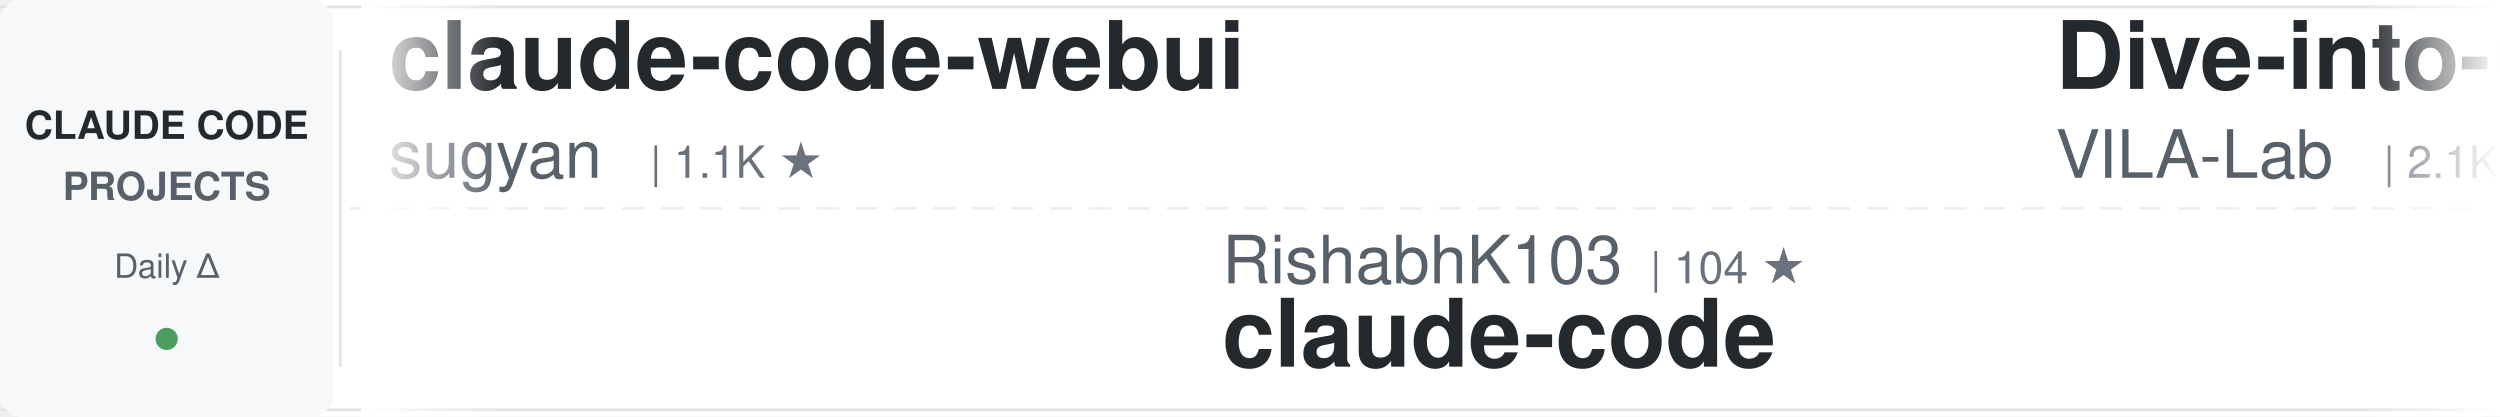
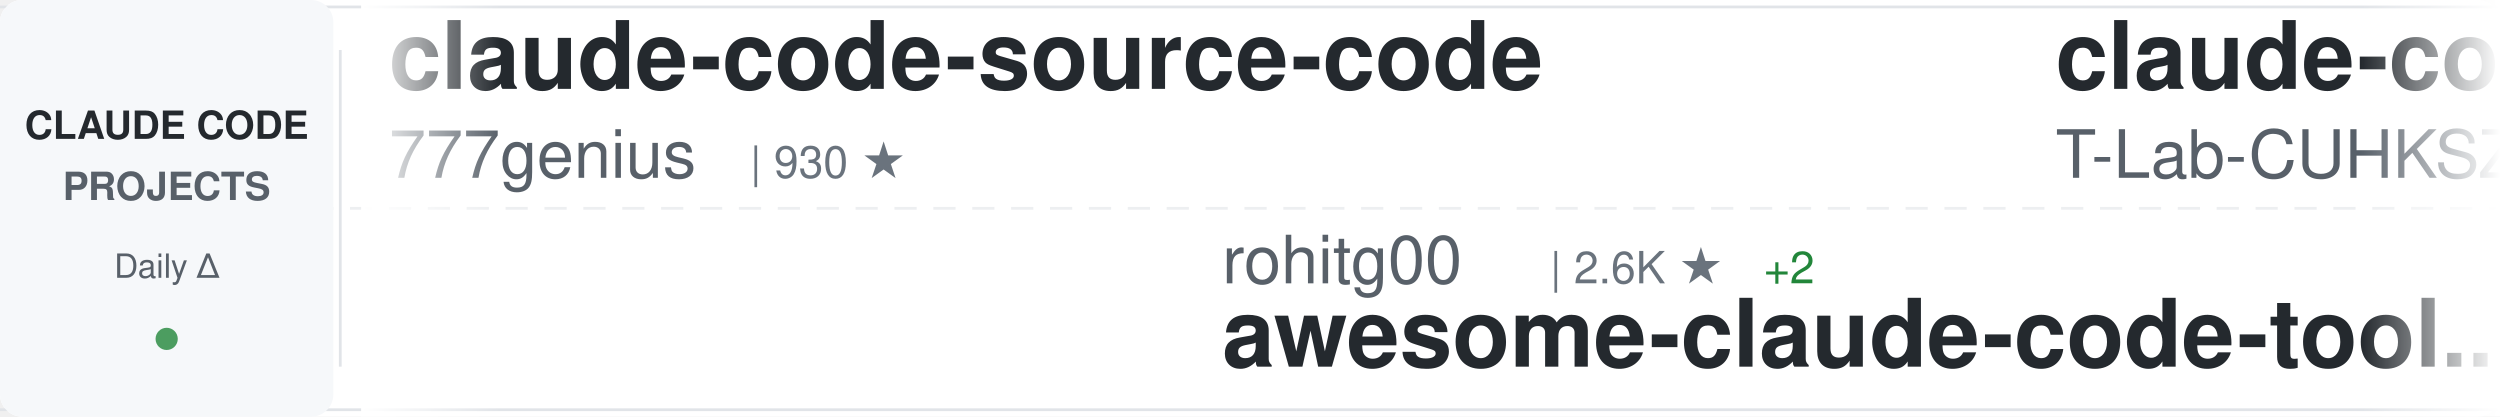
<svg xmlns="http://www.w3.org/2000/svg" width="900" height="150">
  <defs>
    <linearGradient id="awesomeLeftFade" x1="0%" y1="0%" x2="100%" y2="0%">
      <stop offset="0%" style="stop-color:#ffffff;stop-opacity:1" />
      <stop offset="100%" style="stop-color:#ffffff;stop-opacity:0" />
    </linearGradient>
    <linearGradient id="awesomeRightFade" x1="0%" y1="0%" x2="100%" y2="0%">
      <stop offset="0%" style="stop-color:#ffffff;stop-opacity:0" />
      <stop offset="100%" style="stop-color:#ffffff;stop-opacity:1" />
    </linearGradient>
  </defs>
  <rect width="900" height="150" fill="#ffffff" rx="8" />
  <rect x="0" y="2" width="900" height="1" fill="#e1e4e8" />
  <rect x="0" y="147" width="900" height="1" fill="#e1e4e8" />
  <line x1="0" y1="75" x2="900" y2="75" stroke="#e1e4e8" stroke-width="1" stroke-dasharray="8 6" opacity="0.6" />
  <rect x="0" y="0" width="120" height="150" fill="#f6f8fa" rx="8" />
  <text x="60" y="50" font-family="-apple-system, BlinkMacSystemFont, 'Segoe UI', Helvetica, Arial, sans-serif" font-size="14" font-weight="600" fill="#24292e" text-anchor="middle">CLAUDE CODE</text>
  <text x="60" y="72" font-family="-apple-system, BlinkMacSystemFont, 'Segoe UI', Helvetica, Arial, sans-serif" font-size="14" font-weight="600" fill="#586069" text-anchor="middle">PROJECTS</text>
  <text x="60" y="100" font-family="-apple-system, BlinkMacSystemFont, 'Segoe UI', Helvetica, Arial, sans-serif" font-size="12" font-weight="500" fill="#586069" text-anchor="middle">Daily Δ</text>
  <circle cx="60" cy="122" r="4" fill="#22863a" opacity="0.8" />
  <rect x="122" y="18" width="1" height="114" fill="#e1e4e8" />
  <clipPath id="awesomeTickerClip">
    <rect x="130" y="0" width="770" height="150" />
  </clipPath>
  <g clip-path="url(#awesomeTickerClip)">
    <g id="awesomeTickerItems">
      <animateTransform attributeName="transform" attributeType="XML" type="translate" from="0 0" to="-3000 0" dur="54s" repeatCount="indefinite" />
      <g transform="translate(0, 0)">
-         <text x="140" y="32" font-family="-apple-system, BlinkMacSystemFont, 'Segoe UI', Helvetica, Arial, sans-serif" font-size="34" font-weight="600" fill="#24292e">claude-code-webui</text>
-         <text x="140" y="64" font-family="-apple-system, BlinkMacSystemFont, 'Segoe UI', Helvetica, Arial, sans-serif" font-size="24" font-weight="400" fill="#586069">sugyan</text>
-         <text x="234" y="64" font-family="-apple-system, BlinkMacSystemFont, 'Segoe UI', Helvetica, Arial, sans-serif" font-size="16" font-weight="500" fill="#6a737d">| 1.1K ★</text>
+         <text x="140" y="32" font-family="-apple-system, BlinkMacSystemFont, 'Segoe UI', Helvetica, Arial, sans-serif" font-size="34" font-weight="600" fill="#24292e">claude-code-source-code</text>
+         <text x="140" y="64" font-family="-apple-system, BlinkMacSystemFont, 'Segoe UI', Helvetica, Arial, sans-serif" font-size="24" font-weight="400" fill="#586069">777genius</text>
+         <text x="270" y="64" font-family="-apple-system, BlinkMacSystemFont, 'Segoe UI', Helvetica, Arial, sans-serif" font-size="16" font-weight="500" fill="#6a737d">| 930 ★</text>
      </g>
      <g transform="translate(300, 0)">
-         <text x="140" y="102" font-family="-apple-system, BlinkMacSystemFont, 'Segoe UI', Helvetica, Arial, sans-serif" font-size="24" font-weight="400" fill="#586069">RishabhK103</text>
-         <text x="294" y="102" font-family="-apple-system, BlinkMacSystemFont, 'Segoe UI', Helvetica, Arial, sans-serif" font-size="16" font-weight="500" fill="#6a737d">| 104 ★</text>
-         <text x="140" y="132" font-family="-apple-system, BlinkMacSystemFont, 'Segoe UI', Helvetica, Arial, sans-serif" font-size="34" font-weight="600" fill="#24292e">claude-code</text>
+         <text x="140" y="102" font-family="-apple-system, BlinkMacSystemFont, 'Segoe UI', Helvetica, Arial, sans-serif" font-size="24" font-weight="400" fill="#586069">rohitg00</text>
+         <text x="258" y="102" font-family="-apple-system, BlinkMacSystemFont, 'Segoe UI', Helvetica, Arial, sans-serif" font-size="16" font-weight="500" fill="#6a737d">| 2.6K ★</text>
+         <text x="335" y="102" font-family="-apple-system, BlinkMacSystemFont, 'Segoe UI', Helvetica, Arial, sans-serif" font-size="16" font-weight="500" fill="#22863a"> +2</text>
+         <text x="140" y="132" font-family="-apple-system, BlinkMacSystemFont, 'Segoe UI', Helvetica, Arial, sans-serif" font-size="34" font-weight="600" fill="#24292e">awesome-claude-code-tool...</text>
      </g>
      <g transform="translate(600, 0)">
-         <text x="140" y="32" font-family="-apple-system, BlinkMacSystemFont, 'Segoe UI', Helvetica, Arial, sans-serif" font-size="34" font-weight="600" fill="#24292e">Dive-into-Claude-Code</text>
-         <text x="140" y="64" font-family="-apple-system, BlinkMacSystemFont, 'Segoe UI', Helvetica, Arial, sans-serif" font-size="24" font-weight="400" fill="#586069">VILA-Lab</text>
-         <text x="258" y="64" font-family="-apple-system, BlinkMacSystemFont, 'Segoe UI', Helvetica, Arial, sans-serif" font-size="16" font-weight="500" fill="#6a737d">| 2.1K ★</text>
+         <text x="140" y="32" font-family="-apple-system, BlinkMacSystemFont, 'Segoe UI', Helvetica, Arial, sans-serif" font-size="34" font-weight="600" fill="#24292e">claude-code</text>
+         <text x="140" y="64" font-family="-apple-system, BlinkMacSystemFont, 'Segoe UI', Helvetica, Arial, sans-serif" font-size="24" font-weight="400" fill="#586069">T-Lab-CUHKSZ</text>
+         <text x="306" y="64" font-family="-apple-system, BlinkMacSystemFont, 'Segoe UI', Helvetica, Arial, sans-serif" font-size="16" font-weight="500" fill="#6a737d">| 328 ★</text>
      </g>
      <g transform="translate(900, 0)">
-         <text x="140" y="102" font-family="-apple-system, BlinkMacSystemFont, 'Segoe UI', Helvetica, Arial, sans-serif" font-size="24" font-weight="400" fill="#586069">edmund-io</text>
-         <text x="270" y="102" font-family="-apple-system, BlinkMacSystemFont, 'Segoe UI', Helvetica, Arial, sans-serif" font-size="16" font-weight="500" fill="#6a737d">| 1.5K ★</text>
-         <text x="140" y="132" font-family="-apple-system, BlinkMacSystemFont, 'Segoe UI', Helvetica, Arial, sans-serif" font-size="34" font-weight="600" fill="#24292e">edmunds-claude-code</text>
-       </g>
-       <g transform="translate(1200, 0)">
-         <text x="140" y="32" font-family="-apple-system, BlinkMacSystemFont, 'Segoe UI', Helvetica, Arial, sans-serif" font-size="34" font-weight="600" fill="#24292e">claude-code-transcripts</text>
-         <text x="140" y="64" font-family="-apple-system, BlinkMacSystemFont, 'Segoe UI', Helvetica, Arial, sans-serif" font-size="24" font-weight="400" fill="#586069">simonw</text>
-         <text x="234" y="64" font-family="-apple-system, BlinkMacSystemFont, 'Segoe UI', Helvetica, Arial, sans-serif" font-size="16" font-weight="500" fill="#6a737d">| 1.7K ★</text>
-       </g>
-       <g transform="translate(1500, 0)">
-         <text x="140" y="102" font-family="-apple-system, BlinkMacSystemFont, 'Segoe UI', Helvetica, Arial, sans-serif" font-size="24" font-weight="400" fill="#586069">pedrohcgs</text>
-         <text x="270" y="102" font-family="-apple-system, BlinkMacSystemFont, 'Segoe UI', Helvetica, Arial, sans-serif" font-size="16" font-weight="500" fill="#6a737d">| 1.6K ★</text>
-         <text x="140" y="132" font-family="-apple-system, BlinkMacSystemFont, 'Segoe UI', Helvetica, Arial, sans-serif" font-size="34" font-weight="600" fill="#24292e">claude-code-my-workflow</text>
-       </g>
-       <g transform="translate(1800, 0)">
-         <text x="140" y="32" font-family="-apple-system, BlinkMacSystemFont, 'Segoe UI', Helvetica, Arial, sans-serif" font-size="34" font-weight="600" fill="#24292e">claude-code-source</text>
-         <text x="140" y="64" font-family="-apple-system, BlinkMacSystemFont, 'Segoe UI', Helvetica, Arial, sans-serif" font-size="24" font-weight="400" fill="#586069">hangsman</text>
-         <text x="258" y="64" font-family="-apple-system, BlinkMacSystemFont, 'Segoe UI', Helvetica, Arial, sans-serif" font-size="16" font-weight="500" fill="#6a737d">| 793 ★</text>
-       </g>
-       <g transform="translate(2100, 0)">
        <text x="140" y="102" font-family="-apple-system, BlinkMacSystemFont, 'Segoe UI', Helvetica, Arial, sans-serif" font-size="24" font-weight="400" fill="#586069">Tinkeringg-Lab</text>
        <text x="330" y="102" font-family="-apple-system, BlinkMacSystemFont, 'Segoe UI', Helvetica, Arial, sans-serif" font-size="16" font-weight="500" fill="#6a737d">| 212 ★</text>
        <text x="140" y="132" font-family="-apple-system, BlinkMacSystemFont, 'Segoe UI', Helvetica, Arial, sans-serif" font-size="34" font-weight="600" fill="#24292e">claude-code</text>
      </g>
+       <g transform="translate(1200, 0)">
+         <text x="140" y="32" font-family="-apple-system, BlinkMacSystemFont, 'Segoe UI', Helvetica, Arial, sans-serif" font-size="34" font-weight="600" fill="#24292e">claude_code_src</text>
+         <text x="140" y="64" font-family="-apple-system, BlinkMacSystemFont, 'Segoe UI', Helvetica, Arial, sans-serif" font-size="24" font-weight="400" fill="#586069">ponponon</text>
+         <text x="258" y="64" font-family="-apple-system, BlinkMacSystemFont, 'Segoe UI', Helvetica, Arial, sans-serif" font-size="16" font-weight="500" fill="#6a737d">| 2.3K ★</text>
+       </g>
+       <g transform="translate(1500, 0)">
+         <text x="140" y="102" font-family="-apple-system, BlinkMacSystemFont, 'Segoe UI', Helvetica, Arial, sans-serif" font-size="24" font-weight="400" fill="#586069">ChrisWiles</text>
+         <text x="282" y="102" font-family="-apple-system, BlinkMacSystemFont, 'Segoe UI', Helvetica, Arial, sans-serif" font-size="16" font-weight="500" fill="#6a737d">| 6.1K ★</text>
+         <text x="359" y="102" font-family="-apple-system, BlinkMacSystemFont, 'Segoe UI', Helvetica, Arial, sans-serif" font-size="16" font-weight="500" fill="#cb2431"> -1</text>
+         <text x="140" y="132" font-family="-apple-system, BlinkMacSystemFont, 'Segoe UI', Helvetica, Arial, sans-serif" font-size="34" font-weight="600" fill="#24292e">claude-code-showcase</text>
+       </g>
+       <g transform="translate(1800, 0)">
+         <text x="140" y="32" font-family="-apple-system, BlinkMacSystemFont, 'Segoe UI', Helvetica, Arial, sans-serif" font-size="34" font-weight="600" fill="#24292e">ralph-claude-code</text>
+         <text x="140" y="64" font-family="-apple-system, BlinkMacSystemFont, 'Segoe UI', Helvetica, Arial, sans-serif" font-size="24" font-weight="400" fill="#586069">frankbria</text>
+         <text x="270" y="64" font-family="-apple-system, BlinkMacSystemFont, 'Segoe UI', Helvetica, Arial, sans-serif" font-size="16" font-weight="500" fill="#6a737d">| 9.6K ★</text>
+       </g>
+       <g transform="translate(2100, 0)">
+         <text x="140" y="102" font-family="-apple-system, BlinkMacSystemFont, 'Segoe UI', Helvetica, Arial, sans-serif" font-size="24" font-weight="400" fill="#586069">musistudio</text>
+         <text x="282" y="102" font-family="-apple-system, BlinkMacSystemFont, 'Segoe UI', Helvetica, Arial, sans-serif" font-size="16" font-weight="500" fill="#6a737d">| 37.1K ★</text>
+         <text x="368" y="102" font-family="-apple-system, BlinkMacSystemFont, 'Segoe UI', Helvetica, Arial, sans-serif" font-size="16" font-weight="500" fill="#22863a"> +2</text>
+         <text x="140" y="132" font-family="-apple-system, BlinkMacSystemFont, 'Segoe UI', Helvetica, Arial, sans-serif" font-size="34" font-weight="600" fill="#24292e">claude-code-router</text>
+       </g>
      <g transform="translate(2400, 0)">
-         <text x="140" y="32" font-family="-apple-system, BlinkMacSystemFont, 'Segoe UI', Helvetica, Arial, sans-serif" font-size="34" font-weight="600" fill="#24292e">claude-code-from-scratch</text>
-         <text x="140" y="64" font-family="-apple-system, BlinkMacSystemFont, 'Segoe UI', Helvetica, Arial, sans-serif" font-size="24" font-weight="400" fill="#586069">Windy3f3f3f3f</text>
-         <text x="318" y="64" font-family="-apple-system, BlinkMacSystemFont, 'Segoe UI', Helvetica, Arial, sans-serif" font-size="16" font-weight="500" fill="#6a737d">| 2.6K ★</text>
-         <text x="395" y="64" font-family="-apple-system, BlinkMacSystemFont, 'Segoe UI', Helvetica, Arial, sans-serif" font-size="16" font-weight="500" fill="#22863a"> +2</text>
+         <text x="140" y="32" font-family="-apple-system, BlinkMacSystemFont, 'Segoe UI', Helvetica, Arial, sans-serif" font-size="34" font-weight="600" fill="#24292e">claude-code-video-toolki...</text>
+         <text x="140" y="64" font-family="-apple-system, BlinkMacSystemFont, 'Segoe UI', Helvetica, Arial, sans-serif" font-size="24" font-weight="400" fill="#586069">digitalsamba</text>
+         <text x="306" y="64" font-family="-apple-system, BlinkMacSystemFont, 'Segoe UI', Helvetica, Arial, sans-serif" font-size="16" font-weight="500" fill="#6a737d">| 2.1K ★</text>
      </g>
      <g transform="translate(2700, 0)">
-         <text x="140" y="102" font-family="-apple-system, BlinkMacSystemFont, 'Segoe UI', Helvetica, Arial, sans-serif" font-size="24" font-weight="400" fill="#586069">VoltAgent</text>
-         <text x="270" y="102" font-family="-apple-system, BlinkMacSystemFont, 'Segoe UI', Helvetica, Arial, sans-serif" font-size="16" font-weight="500" fill="#6a737d">| 24.9K ★</text>
-         <text x="356" y="102" font-family="-apple-system, BlinkMacSystemFont, 'Segoe UI', Helvetica, Arial, sans-serif" font-size="16" font-weight="500" fill="#22863a"> +2</text>
-         <text x="140" y="132" font-family="-apple-system, BlinkMacSystemFont, 'Segoe UI', Helvetica, Arial, sans-serif" font-size="34" font-weight="600" fill="#24292e">awesome-claude-code-suba...</text>
+         <text x="140" y="102" font-family="-apple-system, BlinkMacSystemFont, 'Segoe UI', Helvetica, Arial, sans-serif" font-size="24" font-weight="400" fill="#586069">isboyjc</text>
+         <text x="246" y="102" font-family="-apple-system, BlinkMacSystemFont, 'Segoe UI', Helvetica, Arial, sans-serif" font-size="16" font-weight="500" fill="#6a737d">| 162 ★</text>
+         <text x="140" y="132" font-family="-apple-system, BlinkMacSystemFont, 'Segoe UI', Helvetica, Arial, sans-serif" font-size="34" font-weight="600" fill="#24292e">claude-code</text>
      </g>
      <g transform="translate(3000, 0)">
-         <text x="140" y="32" font-family="-apple-system, BlinkMacSystemFont, 'Segoe UI', Helvetica, Arial, sans-serif" font-size="34" font-weight="600" fill="#24292e">claude-code-webui</text>
-         <text x="140" y="64" font-family="-apple-system, BlinkMacSystemFont, 'Segoe UI', Helvetica, Arial, sans-serif" font-size="24" font-weight="400" fill="#586069">sugyan</text>
-         <text x="234" y="64" font-family="-apple-system, BlinkMacSystemFont, 'Segoe UI', Helvetica, Arial, sans-serif" font-size="16" font-weight="500" fill="#6a737d">| 1.1K ★</text>
+         <text x="140" y="32" font-family="-apple-system, BlinkMacSystemFont, 'Segoe UI', Helvetica, Arial, sans-serif" font-size="34" font-weight="600" fill="#24292e">claude-code-source-code</text>
+         <text x="140" y="64" font-family="-apple-system, BlinkMacSystemFont, 'Segoe UI', Helvetica, Arial, sans-serif" font-size="24" font-weight="400" fill="#586069">777genius</text>
+         <text x="270" y="64" font-family="-apple-system, BlinkMacSystemFont, 'Segoe UI', Helvetica, Arial, sans-serif" font-size="16" font-weight="500" fill="#6a737d">| 930 ★</text>
      </g>
      <g transform="translate(3300, 0)">
-         <text x="140" y="102" font-family="-apple-system, BlinkMacSystemFont, 'Segoe UI', Helvetica, Arial, sans-serif" font-size="24" font-weight="400" fill="#586069">RishabhK103</text>
-         <text x="294" y="102" font-family="-apple-system, BlinkMacSystemFont, 'Segoe UI', Helvetica, Arial, sans-serif" font-size="16" font-weight="500" fill="#6a737d">| 104 ★</text>
-         <text x="140" y="132" font-family="-apple-system, BlinkMacSystemFont, 'Segoe UI', Helvetica, Arial, sans-serif" font-size="34" font-weight="600" fill="#24292e">claude-code</text>
+         <text x="140" y="102" font-family="-apple-system, BlinkMacSystemFont, 'Segoe UI', Helvetica, Arial, sans-serif" font-size="24" font-weight="400" fill="#586069">rohitg00</text>
+         <text x="258" y="102" font-family="-apple-system, BlinkMacSystemFont, 'Segoe UI', Helvetica, Arial, sans-serif" font-size="16" font-weight="500" fill="#6a737d">| 2.6K ★</text>
+         <text x="335" y="102" font-family="-apple-system, BlinkMacSystemFont, 'Segoe UI', Helvetica, Arial, sans-serif" font-size="16" font-weight="500" fill="#22863a"> +2</text>
+         <text x="140" y="132" font-family="-apple-system, BlinkMacSystemFont, 'Segoe UI', Helvetica, Arial, sans-serif" font-size="34" font-weight="600" fill="#24292e">awesome-claude-code-tool...</text>
      </g>
      <g transform="translate(3600, 0)">
-         <text x="140" y="32" font-family="-apple-system, BlinkMacSystemFont, 'Segoe UI', Helvetica, Arial, sans-serif" font-size="34" font-weight="600" fill="#24292e">Dive-into-Claude-Code</text>
-         <text x="140" y="64" font-family="-apple-system, BlinkMacSystemFont, 'Segoe UI', Helvetica, Arial, sans-serif" font-size="24" font-weight="400" fill="#586069">VILA-Lab</text>
-         <text x="258" y="64" font-family="-apple-system, BlinkMacSystemFont, 'Segoe UI', Helvetica, Arial, sans-serif" font-size="16" font-weight="500" fill="#6a737d">| 2.1K ★</text>
+         <text x="140" y="32" font-family="-apple-system, BlinkMacSystemFont, 'Segoe UI', Helvetica, Arial, sans-serif" font-size="34" font-weight="600" fill="#24292e">claude-code</text>
+         <text x="140" y="64" font-family="-apple-system, BlinkMacSystemFont, 'Segoe UI', Helvetica, Arial, sans-serif" font-size="24" font-weight="400" fill="#586069">T-Lab-CUHKSZ</text>
+         <text x="306" y="64" font-family="-apple-system, BlinkMacSystemFont, 'Segoe UI', Helvetica, Arial, sans-serif" font-size="16" font-weight="500" fill="#6a737d">| 328 ★</text>
      </g>
      <g transform="translate(3900, 0)">
-         <text x="140" y="102" font-family="-apple-system, BlinkMacSystemFont, 'Segoe UI', Helvetica, Arial, sans-serif" font-size="24" font-weight="400" fill="#586069">edmund-io</text>
-         <text x="270" y="102" font-family="-apple-system, BlinkMacSystemFont, 'Segoe UI', Helvetica, Arial, sans-serif" font-size="16" font-weight="500" fill="#6a737d">| 1.5K ★</text>
-         <text x="140" y="132" font-family="-apple-system, BlinkMacSystemFont, 'Segoe UI', Helvetica, Arial, sans-serif" font-size="34" font-weight="600" fill="#24292e">edmunds-claude-code</text>
+         <text x="140" y="102" font-family="-apple-system, BlinkMacSystemFont, 'Segoe UI', Helvetica, Arial, sans-serif" font-size="24" font-weight="400" fill="#586069">Tinkeringg-Lab</text>
+         <text x="330" y="102" font-family="-apple-system, BlinkMacSystemFont, 'Segoe UI', Helvetica, Arial, sans-serif" font-size="16" font-weight="500" fill="#6a737d">| 212 ★</text>
+         <text x="140" y="132" font-family="-apple-system, BlinkMacSystemFont, 'Segoe UI', Helvetica, Arial, sans-serif" font-size="34" font-weight="600" fill="#24292e">claude-code</text>
      </g>
    </g>
  </g>
  <rect x="130" y="0" width="50" height="150" fill="url(#awesomeLeftFade)" />
  <rect x="850" y="0" width="50" height="150" fill="url(#awesomeRightFade)" />
</svg>
